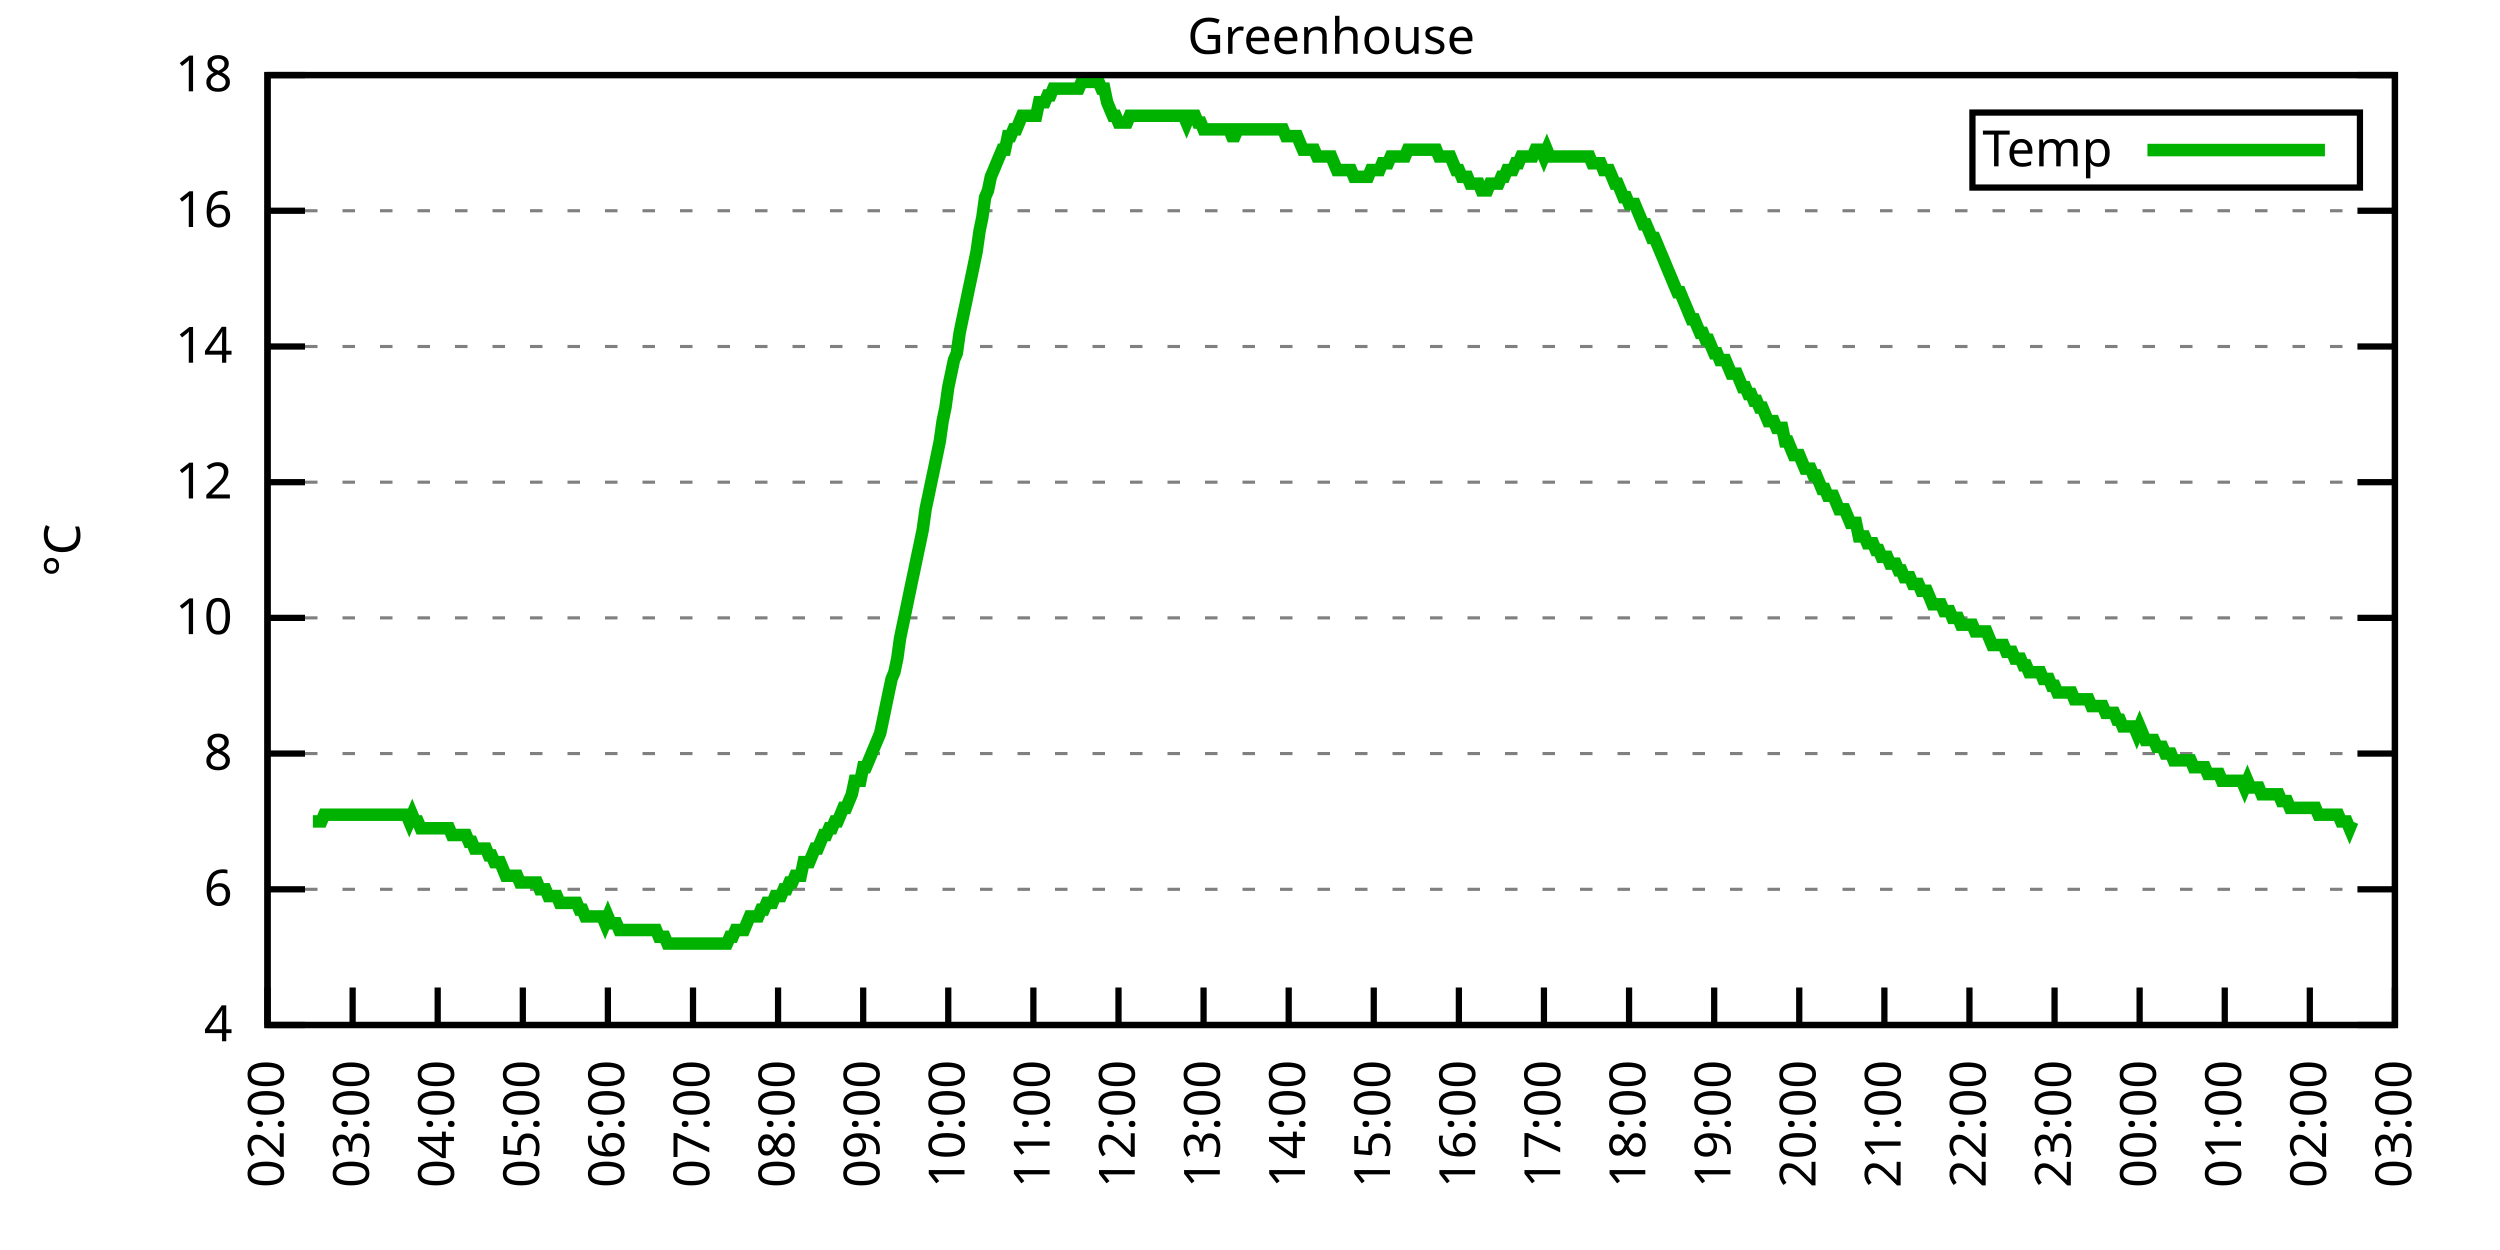
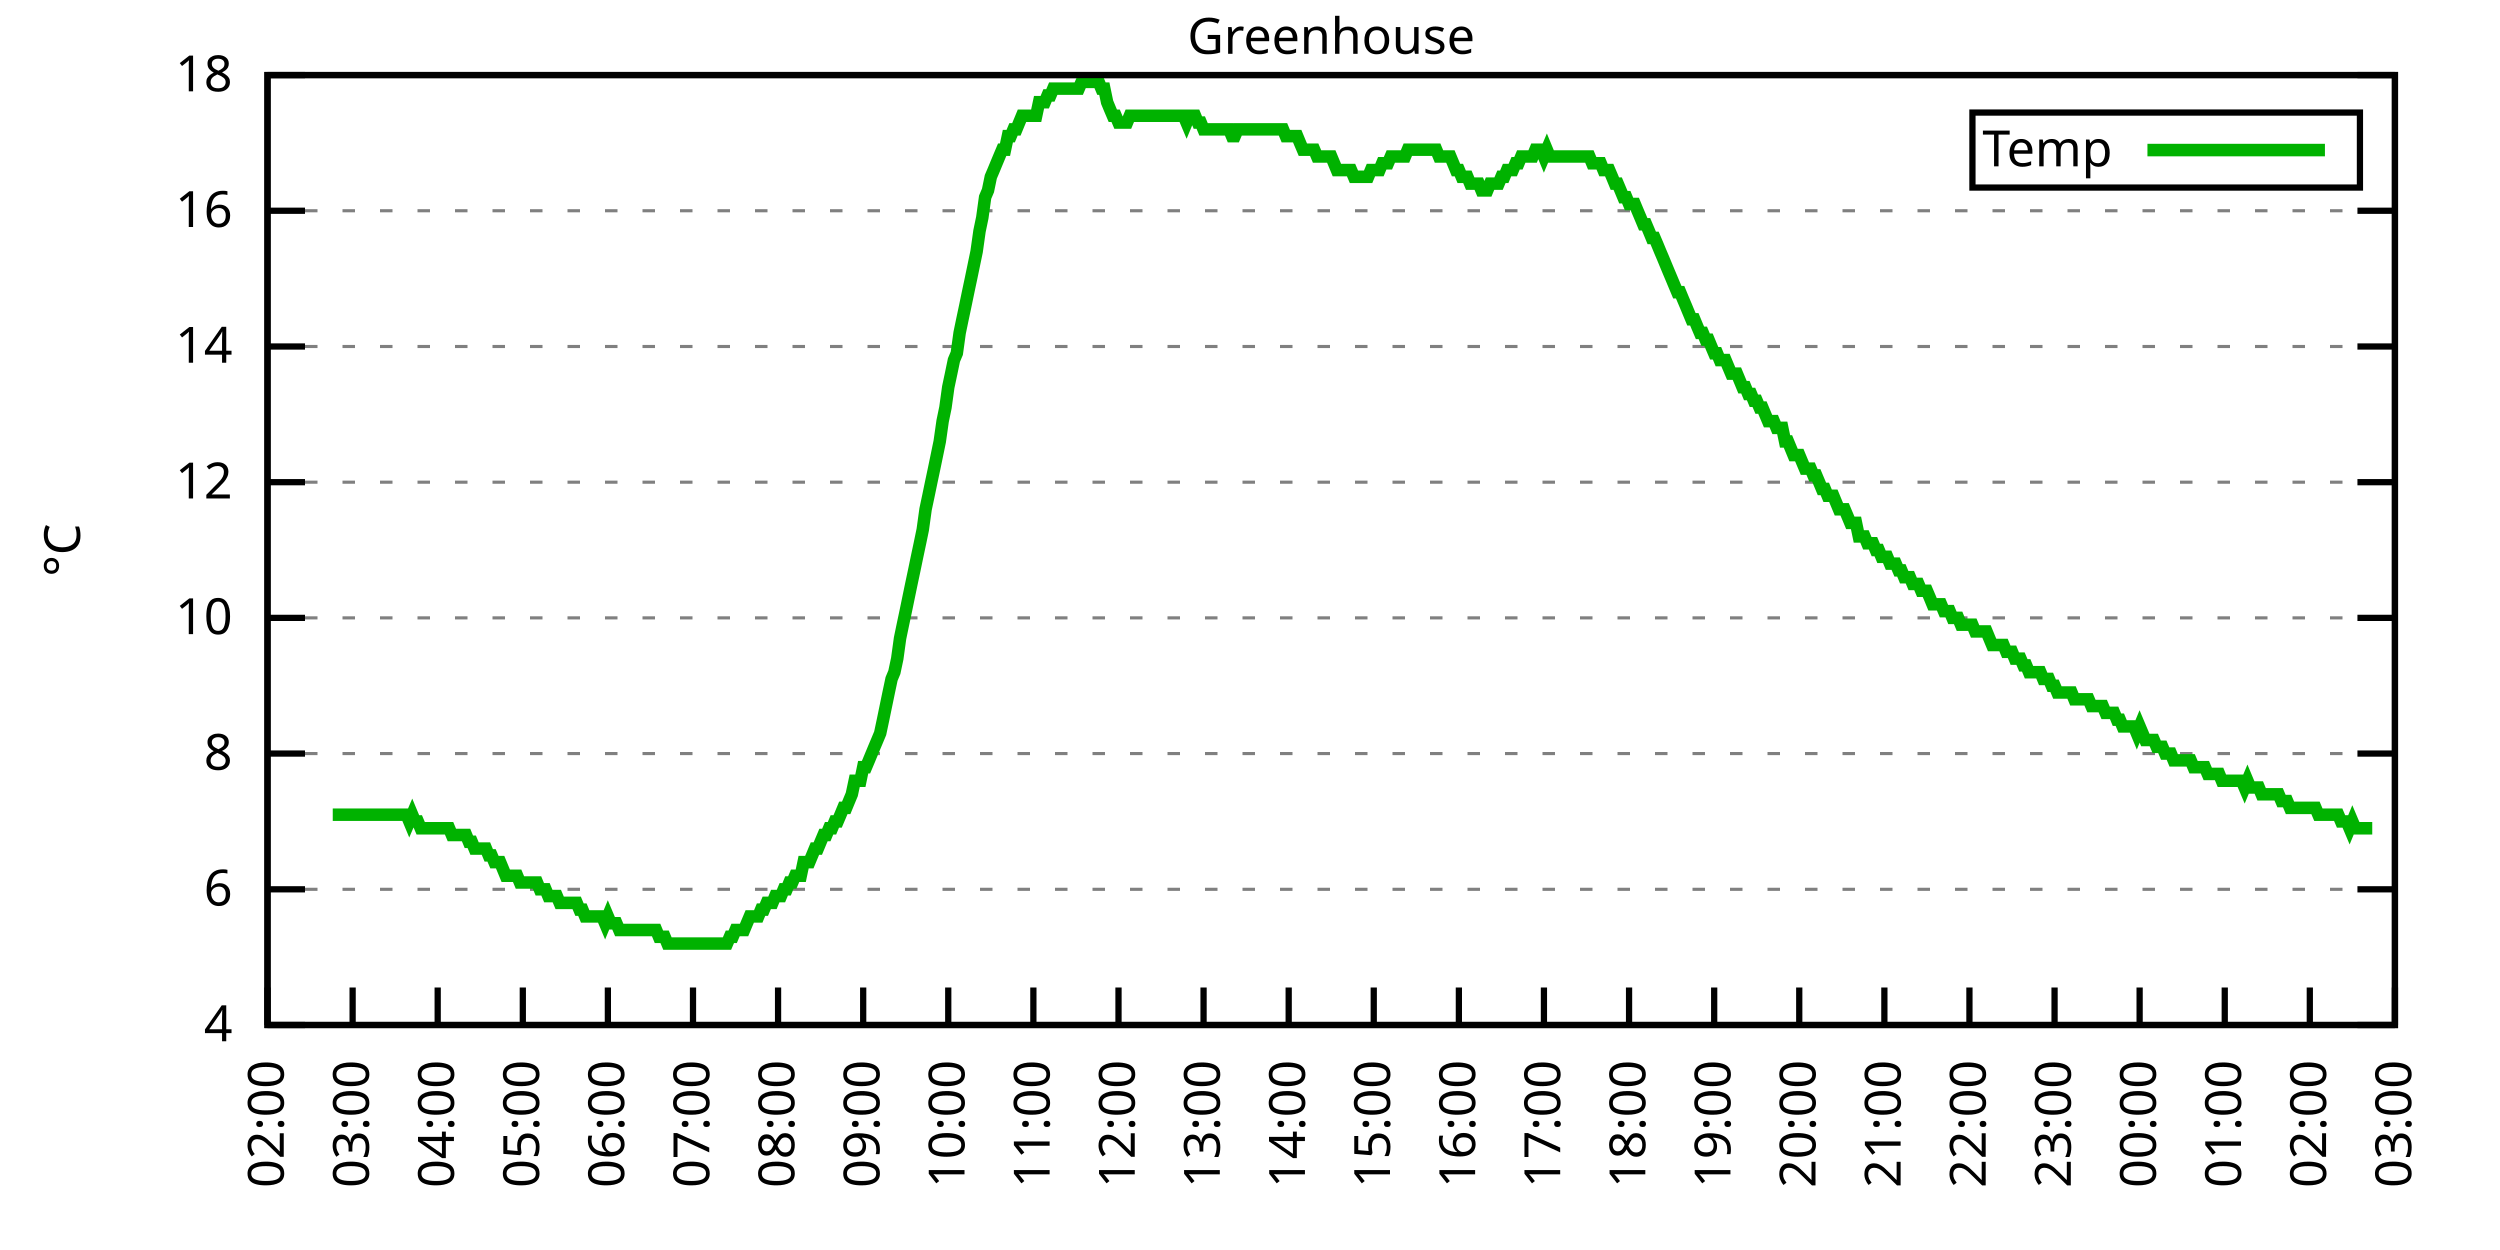
<svg xmlns="http://www.w3.org/2000/svg" xmlns:xlink="http://www.w3.org/1999/xlink" width="400" height="200" viewBox="0 0 400 200">
  <g id="gnuplot_canvas">
    <rect x="0" y="0" width="400" height="200" fill="none" />
    <defs>
      <circle id="gpDot" r="0.5" stroke-width="0.5" stroke="currentColor" />
      <path id="gpPt0" stroke-width="0.333" stroke="currentColor" d="M-1,0 h2 M0,-1 v2" />
      <path id="gpPt1" stroke-width="0.333" stroke="currentColor" d="M-1,-1 L1,1 M1,-1 L-1,1" />
      <path id="gpPt2" stroke-width="0.333" stroke="currentColor" d="M-1,0 L1,0 M0,-1 L0,1 M-1,-1 L1,1 M-1,1 L1,-1" />
      <rect id="gpPt3" stroke-width="0.333" stroke="currentColor" x="-1" y="-1" width="2" height="2" />
      <rect id="gpPt4" stroke-width="0.333" stroke="currentColor" fill="currentColor" x="-1" y="-1" width="2" height="2" />
      <circle id="gpPt5" stroke-width="0.333" stroke="currentColor" cx="0" cy="0" r="1" />
      <use xlink:href="#gpPt5" id="gpPt6" fill="currentColor" stroke="none" />
      <path id="gpPt7" stroke-width="0.333" stroke="currentColor" d="M0,-1.33 L-1.33,0.67 L1.33,0.67 z" />
      <use xlink:href="#gpPt7" id="gpPt8" fill="currentColor" stroke="none" />
      <use xlink:href="#gpPt7" id="gpPt9" stroke="currentColor" transform="rotate(180)" />
      <use xlink:href="#gpPt9" id="gpPt10" fill="currentColor" stroke="none" />
      <use xlink:href="#gpPt3" id="gpPt11" stroke="currentColor" transform="rotate(45)" />
      <use xlink:href="#gpPt11" id="gpPt12" fill="currentColor" stroke="none" />
      <path id="gpPt13" stroke-width="0.333" stroke="currentColor" d="M0,1.330 L1.265,0.411 L0.782,-1.067 L-0.782,-1.076 L-1.265,0.411 z" />
      <use xlink:href="#gpPt13" id="gpPt14" fill="currentColor" stroke="none" />
      <filter id="textbox" filterUnits="objectBoundingBox" x="0" y="0" height="1" width="1">
        <feFlood flood-color="white" flood-opacity="1" result="bgnd" />
        <feComposite in="SourceGraphic" in2="bgnd" operator="atop" />
      </filter>
      <filter id="greybox" filterUnits="objectBoundingBox" x="0" y="0" height="1" width="1">
        <feFlood flood-color="lightgrey" flood-opacity="1" result="grey" />
        <feComposite in="SourceGraphic" in2="grey" operator="atop" />
      </filter>
    </defs>
    <g fill="none" color="white" stroke="currentColor" stroke-width="1.00" stroke-linecap="butt" stroke-linejoin="miter">
</g>
    <g fill="none" color="black" stroke="currentColor" stroke-width="1.00" stroke-linecap="butt" stroke-linejoin="miter">
      <g stroke="none" shape-rendering="crispEdges">
        <polygon fill="rgb(255, 255, 255)" points="42.80,164.00 383.18,164.00 383.18,12.02 42.80,12.02 " />
      </g>
    </g>
    <g fill="none" color="black" stroke="currentColor" stroke-width="1.00" stroke-linecap="butt" stroke-linejoin="miter">
</g>
    <g fill="none" color="black" stroke="black" stroke-width="0.50" stroke-linecap="butt" stroke-linejoin="miter">
</g>
    <g fill="none" color="gray" stroke="currentColor" stroke-width="0.50" stroke-linecap="butt" stroke-linejoin="miter">
      <path stroke="gray" stroke-dasharray="2,4" class="gridline" d="M42.80,164.00 L383.19,164.00  " />
    </g>
    <g fill="none" color="gray" stroke="gray" stroke-width="1.00" stroke-linecap="butt" stroke-linejoin="miter">
</g>
    <g fill="none" color="black" stroke="currentColor" stroke-width="1.00" stroke-linecap="butt" stroke-linejoin="miter">
      <path stroke="black" d="M42.80,164.00 L48.80,164.00 M383.19,164.00 L377.19,164.00  " />
      <g transform="translate(37.20,166.60)" stroke="none" fill="black" font-family="Sans" font-size="8.00" text-anchor="end">
        <text>
          <tspan font-family="Sans"> 4</tspan>
        </text>
      </g>
    </g>
    <g fill="none" color="black" stroke="currentColor" stroke-width="1.00" stroke-linecap="butt" stroke-linejoin="miter">
</g>
    <g fill="none" color="black" stroke="black" stroke-width="0.50" stroke-linecap="butt" stroke-linejoin="miter">
</g>
    <g fill="none" color="gray" stroke="currentColor" stroke-width="0.50" stroke-linecap="butt" stroke-linejoin="miter">
      <path stroke="gray" stroke-dasharray="2,4" class="gridline" d="M42.80,142.29 L383.19,142.29  " />
    </g>
    <g fill="none" color="gray" stroke="gray" stroke-width="1.00" stroke-linecap="butt" stroke-linejoin="miter">
</g>
    <g fill="none" color="black" stroke="currentColor" stroke-width="1.00" stroke-linecap="butt" stroke-linejoin="miter">
      <path stroke="black" d="M42.80,142.29 L48.80,142.29 M383.19,142.29 L377.19,142.29  " />
      <g transform="translate(37.20,144.89)" stroke="none" fill="black" font-family="Sans" font-size="8.00" text-anchor="end">
        <text>
          <tspan font-family="Sans"> 6</tspan>
        </text>
      </g>
    </g>
    <g fill="none" color="black" stroke="currentColor" stroke-width="1.00" stroke-linecap="butt" stroke-linejoin="miter">
</g>
    <g fill="none" color="black" stroke="black" stroke-width="0.50" stroke-linecap="butt" stroke-linejoin="miter">
</g>
    <g fill="none" color="gray" stroke="currentColor" stroke-width="0.50" stroke-linecap="butt" stroke-linejoin="miter">
      <path stroke="gray" stroke-dasharray="2,4" class="gridline" d="M42.80,120.57 L383.19,120.57  " />
    </g>
    <g fill="none" color="gray" stroke="gray" stroke-width="1.00" stroke-linecap="butt" stroke-linejoin="miter">
</g>
    <g fill="none" color="black" stroke="currentColor" stroke-width="1.00" stroke-linecap="butt" stroke-linejoin="miter">
      <path stroke="black" d="M42.80,120.57 L48.80,120.57 M383.19,120.57 L377.19,120.57  " />
      <g transform="translate(37.20,123.17)" stroke="none" fill="black" font-family="Sans" font-size="8.00" text-anchor="end">
        <text>
          <tspan font-family="Sans"> 8</tspan>
        </text>
      </g>
    </g>
    <g fill="none" color="black" stroke="currentColor" stroke-width="1.00" stroke-linecap="butt" stroke-linejoin="miter">
</g>
    <g fill="none" color="black" stroke="black" stroke-width="0.50" stroke-linecap="butt" stroke-linejoin="miter">
</g>
    <g fill="none" color="gray" stroke="currentColor" stroke-width="0.50" stroke-linecap="butt" stroke-linejoin="miter">
      <path stroke="gray" stroke-dasharray="2,4" class="gridline" d="M42.80,98.86 L383.19,98.86  " />
    </g>
    <g fill="none" color="gray" stroke="gray" stroke-width="1.00" stroke-linecap="butt" stroke-linejoin="miter">
</g>
    <g fill="none" color="black" stroke="currentColor" stroke-width="1.00" stroke-linecap="butt" stroke-linejoin="miter">
      <path stroke="black" d="M42.80,98.86 L48.80,98.86 M383.19,98.86 L377.19,98.86  " />
      <g transform="translate(37.20,101.46)" stroke="none" fill="black" font-family="Sans" font-size="8.00" text-anchor="end">
        <text>
          <tspan font-family="Sans"> 10</tspan>
        </text>
      </g>
    </g>
    <g fill="none" color="black" stroke="currentColor" stroke-width="1.00" stroke-linecap="butt" stroke-linejoin="miter">
</g>
    <g fill="none" color="black" stroke="black" stroke-width="0.50" stroke-linecap="butt" stroke-linejoin="miter">
</g>
    <g fill="none" color="gray" stroke="currentColor" stroke-width="0.50" stroke-linecap="butt" stroke-linejoin="miter">
      <path stroke="gray" stroke-dasharray="2,4" class="gridline" d="M42.80,77.15 L383.19,77.15  " />
    </g>
    <g fill="none" color="gray" stroke="gray" stroke-width="1.00" stroke-linecap="butt" stroke-linejoin="miter">
</g>
    <g fill="none" color="black" stroke="currentColor" stroke-width="1.00" stroke-linecap="butt" stroke-linejoin="miter">
      <path stroke="black" d="M42.80,77.15 L48.80,77.15 M383.19,77.15 L377.19,77.15  " />
      <g transform="translate(37.20,79.75)" stroke="none" fill="black" font-family="Sans" font-size="8.00" text-anchor="end">
        <text>
          <tspan font-family="Sans"> 12</tspan>
        </text>
      </g>
    </g>
    <g fill="none" color="black" stroke="currentColor" stroke-width="1.00" stroke-linecap="butt" stroke-linejoin="miter">
</g>
    <g fill="none" color="black" stroke="black" stroke-width="0.50" stroke-linecap="butt" stroke-linejoin="miter">
</g>
    <g fill="none" color="gray" stroke="currentColor" stroke-width="0.50" stroke-linecap="butt" stroke-linejoin="miter">
      <path stroke="gray" stroke-dasharray="2,4" class="gridline" d="M42.80,55.44 L383.19,55.44  " />
    </g>
    <g fill="none" color="gray" stroke="gray" stroke-width="1.00" stroke-linecap="butt" stroke-linejoin="miter">
</g>
    <g fill="none" color="black" stroke="currentColor" stroke-width="1.00" stroke-linecap="butt" stroke-linejoin="miter">
      <path stroke="black" d="M42.80,55.44 L48.80,55.44 M383.19,55.44 L377.19,55.44  " />
      <g transform="translate(37.20,58.04)" stroke="none" fill="black" font-family="Sans" font-size="8.00" text-anchor="end">
        <text>
          <tspan font-family="Sans"> 14</tspan>
        </text>
      </g>
    </g>
    <g fill="none" color="black" stroke="currentColor" stroke-width="1.00" stroke-linecap="butt" stroke-linejoin="miter">
</g>
    <g fill="none" color="black" stroke="black" stroke-width="0.50" stroke-linecap="butt" stroke-linejoin="miter">
</g>
    <g fill="none" color="gray" stroke="currentColor" stroke-width="0.50" stroke-linecap="butt" stroke-linejoin="miter">
      <path stroke="gray" stroke-dasharray="2,4" class="gridline" d="M42.80,33.72 L383.19,33.72  " />
    </g>
    <g fill="none" color="gray" stroke="gray" stroke-width="1.00" stroke-linecap="butt" stroke-linejoin="miter">
</g>
    <g fill="none" color="black" stroke="currentColor" stroke-width="1.00" stroke-linecap="butt" stroke-linejoin="miter">
      <path stroke="black" d="M42.80,33.72 L48.80,33.72 M383.19,33.72 L377.19,33.72  " />
      <g transform="translate(37.20,36.32)" stroke="none" fill="black" font-family="Sans" font-size="8.00" text-anchor="end">
        <text>
          <tspan font-family="Sans"> 16</tspan>
        </text>
      </g>
    </g>
    <g fill="none" color="black" stroke="currentColor" stroke-width="1.00" stroke-linecap="butt" stroke-linejoin="miter">
</g>
    <g fill="none" color="black" stroke="black" stroke-width="0.50" stroke-linecap="butt" stroke-linejoin="miter">
</g>
    <g fill="none" color="gray" stroke="currentColor" stroke-width="0.50" stroke-linecap="butt" stroke-linejoin="miter">
      <path stroke="gray" stroke-dasharray="2,4" class="gridline" d="M42.80,12.01 L383.19,12.01  " />
    </g>
    <g fill="none" color="gray" stroke="gray" stroke-width="1.00" stroke-linecap="butt" stroke-linejoin="miter">
</g>
    <g fill="none" color="black" stroke="currentColor" stroke-width="1.00" stroke-linecap="butt" stroke-linejoin="miter">
      <path stroke="black" d="M42.80,12.01 L48.80,12.01 M383.19,12.01 L377.19,12.01  " />
      <g transform="translate(37.20,14.61)" stroke="none" fill="black" font-family="Sans" font-size="8.00" text-anchor="end">
        <text>
          <tspan font-family="Sans"> 18</tspan>
        </text>
      </g>
    </g>
    <g fill="none" color="black" stroke="currentColor" stroke-width="1.00" stroke-linecap="butt" stroke-linejoin="miter">
      <path stroke="black" d="M42.80,164.00 L42.80,158.00  " />
      <g transform="translate(45.40,169.60) rotate(270.00)" stroke="none" fill="black" font-family="Sans" font-size="8.00" text-anchor="end">
        <text>
          <tspan font-family="Sans">02:00</tspan>
        </text>
      </g>
    </g>
    <g fill="none" color="black" stroke="currentColor" stroke-width="1.00" stroke-linecap="butt" stroke-linejoin="miter">
      <path stroke="black" d="M56.42,164.00 L56.42,158.00  " />
      <g transform="translate(59.02,169.60) rotate(270.00)" stroke="none" fill="black" font-family="Sans" font-size="8.00" text-anchor="end">
        <text>
          <tspan font-family="Sans">03:00</tspan>
        </text>
      </g>
    </g>
    <g fill="none" color="black" stroke="currentColor" stroke-width="1.00" stroke-linecap="butt" stroke-linejoin="miter">
      <path stroke="black" d="M70.03,164.00 L70.03,158.00  " />
      <g transform="translate(72.63,169.60) rotate(270.00)" stroke="none" fill="black" font-family="Sans" font-size="8.00" text-anchor="end">
        <text>
          <tspan font-family="Sans">04:00</tspan>
        </text>
      </g>
    </g>
    <g fill="none" color="black" stroke="currentColor" stroke-width="1.00" stroke-linecap="butt" stroke-linejoin="miter">
      <path stroke="black" d="M83.65,164.00 L83.65,158.00  " />
      <g transform="translate(86.25,169.60) rotate(270.00)" stroke="none" fill="black" font-family="Sans" font-size="8.00" text-anchor="end">
        <text>
          <tspan font-family="Sans">05:00</tspan>
        </text>
      </g>
    </g>
    <g fill="none" color="black" stroke="currentColor" stroke-width="1.00" stroke-linecap="butt" stroke-linejoin="miter">
      <path stroke="black" d="M97.26,164.00 L97.26,158.00  " />
      <g transform="translate(99.86,169.60) rotate(270.00)" stroke="none" fill="black" font-family="Sans" font-size="8.00" text-anchor="end">
        <text>
          <tspan font-family="Sans">06:00</tspan>
        </text>
      </g>
    </g>
    <g fill="none" color="black" stroke="currentColor" stroke-width="1.00" stroke-linecap="butt" stroke-linejoin="miter">
      <path stroke="black" d="M110.88,164.00 L110.88,158.00  " />
      <g transform="translate(113.48,169.60) rotate(270.00)" stroke="none" fill="black" font-family="Sans" font-size="8.00" text-anchor="end">
        <text>
          <tspan font-family="Sans">07:00</tspan>
        </text>
      </g>
    </g>
    <g fill="none" color="black" stroke="currentColor" stroke-width="1.00" stroke-linecap="butt" stroke-linejoin="miter">
      <path stroke="black" d="M124.49,164.00 L124.49,158.00  " />
      <g transform="translate(127.09,169.60) rotate(270.00)" stroke="none" fill="black" font-family="Sans" font-size="8.00" text-anchor="end">
        <text>
          <tspan font-family="Sans">08:00</tspan>
        </text>
      </g>
    </g>
    <g fill="none" color="black" stroke="currentColor" stroke-width="1.00" stroke-linecap="butt" stroke-linejoin="miter">
      <path stroke="black" d="M138.11,164.00 L138.11,158.00  " />
      <g transform="translate(140.71,169.60) rotate(270.00)" stroke="none" fill="black" font-family="Sans" font-size="8.00" text-anchor="end">
        <text>
          <tspan font-family="Sans">09:00</tspan>
        </text>
      </g>
    </g>
    <g fill="none" color="black" stroke="currentColor" stroke-width="1.00" stroke-linecap="butt" stroke-linejoin="miter">
      <path stroke="black" d="M151.72,164.00 L151.72,158.00  " />
      <g transform="translate(154.32,169.60) rotate(270.00)" stroke="none" fill="black" font-family="Sans" font-size="8.00" text-anchor="end">
        <text>
          <tspan font-family="Sans">10:00</tspan>
        </text>
      </g>
    </g>
    <g fill="none" color="black" stroke="currentColor" stroke-width="1.00" stroke-linecap="butt" stroke-linejoin="miter">
      <path stroke="black" d="M165.34,164.00 L165.34,158.00  " />
      <g transform="translate(167.94,169.60) rotate(270.00)" stroke="none" fill="black" font-family="Sans" font-size="8.00" text-anchor="end">
        <text>
          <tspan font-family="Sans">11:00</tspan>
        </text>
      </g>
    </g>
    <g fill="none" color="black" stroke="currentColor" stroke-width="1.00" stroke-linecap="butt" stroke-linejoin="miter">
      <path stroke="black" d="M178.96,164.00 L178.96,158.00  " />
      <g transform="translate(181.56,169.60) rotate(270.00)" stroke="none" fill="black" font-family="Sans" font-size="8.00" text-anchor="end">
        <text>
          <tspan font-family="Sans">12:00</tspan>
        </text>
      </g>
    </g>
    <g fill="none" color="black" stroke="currentColor" stroke-width="1.00" stroke-linecap="butt" stroke-linejoin="miter">
      <path stroke="black" d="M192.57,164.00 L192.57,158.00  " />
      <g transform="translate(195.17,169.60) rotate(270.00)" stroke="none" fill="black" font-family="Sans" font-size="8.00" text-anchor="end">
        <text>
          <tspan font-family="Sans">13:00</tspan>
        </text>
      </g>
    </g>
    <g fill="none" color="black" stroke="currentColor" stroke-width="1.00" stroke-linecap="butt" stroke-linejoin="miter">
      <path stroke="black" d="M206.19,164.00 L206.19,158.00  " />
      <g transform="translate(208.79,169.60) rotate(270.00)" stroke="none" fill="black" font-family="Sans" font-size="8.00" text-anchor="end">
        <text>
          <tspan font-family="Sans">14:00</tspan>
        </text>
      </g>
    </g>
    <g fill="none" color="black" stroke="currentColor" stroke-width="1.00" stroke-linecap="butt" stroke-linejoin="miter">
      <path stroke="black" d="M219.80,164.00 L219.80,158.00  " />
      <g transform="translate(222.40,169.60) rotate(270.00)" stroke="none" fill="black" font-family="Sans" font-size="8.00" text-anchor="end">
        <text>
          <tspan font-family="Sans">15:00</tspan>
        </text>
      </g>
    </g>
    <g fill="none" color="black" stroke="currentColor" stroke-width="1.00" stroke-linecap="butt" stroke-linejoin="miter">
      <path stroke="black" d="M233.42,164.00 L233.42,158.00  " />
      <g transform="translate(236.02,169.60) rotate(270.00)" stroke="none" fill="black" font-family="Sans" font-size="8.00" text-anchor="end">
        <text>
          <tspan font-family="Sans">16:00</tspan>
        </text>
      </g>
    </g>
    <g fill="none" color="black" stroke="currentColor" stroke-width="1.00" stroke-linecap="butt" stroke-linejoin="miter">
      <path stroke="black" d="M247.03,164.00 L247.03,158.00  " />
      <g transform="translate(249.63,169.60) rotate(270.00)" stroke="none" fill="black" font-family="Sans" font-size="8.00" text-anchor="end">
        <text>
          <tspan font-family="Sans">17:00</tspan>
        </text>
      </g>
    </g>
    <g fill="none" color="black" stroke="currentColor" stroke-width="1.00" stroke-linecap="butt" stroke-linejoin="miter">
      <path stroke="black" d="M260.65,164.00 L260.65,158.00  " />
      <g transform="translate(263.25,169.60) rotate(270.00)" stroke="none" fill="black" font-family="Sans" font-size="8.00" text-anchor="end">
        <text>
          <tspan font-family="Sans">18:00</tspan>
        </text>
      </g>
    </g>
    <g fill="none" color="black" stroke="currentColor" stroke-width="1.00" stroke-linecap="butt" stroke-linejoin="miter">
      <path stroke="black" d="M274.27,164.00 L274.27,158.00  " />
      <g transform="translate(276.87,169.60) rotate(270.00)" stroke="none" fill="black" font-family="Sans" font-size="8.00" text-anchor="end">
        <text>
          <tspan font-family="Sans">19:00</tspan>
        </text>
      </g>
    </g>
    <g fill="none" color="black" stroke="currentColor" stroke-width="1.00" stroke-linecap="butt" stroke-linejoin="miter">
      <path stroke="black" d="M287.88,164.00 L287.88,158.00  " />
      <g transform="translate(290.48,169.60) rotate(270.00)" stroke="none" fill="black" font-family="Sans" font-size="8.00" text-anchor="end">
        <text>
          <tspan font-family="Sans">20:00</tspan>
        </text>
      </g>
    </g>
    <g fill="none" color="black" stroke="currentColor" stroke-width="1.00" stroke-linecap="butt" stroke-linejoin="miter">
      <path stroke="black" d="M301.50,164.00 L301.50,158.00  " />
      <g transform="translate(304.10,169.60) rotate(270.00)" stroke="none" fill="black" font-family="Sans" font-size="8.00" text-anchor="end">
        <text>
          <tspan font-family="Sans">21:00</tspan>
        </text>
      </g>
    </g>
    <g fill="none" color="black" stroke="currentColor" stroke-width="1.00" stroke-linecap="butt" stroke-linejoin="miter">
      <path stroke="black" d="M315.11,164.00 L315.11,158.00  " />
      <g transform="translate(317.71,169.60) rotate(270.00)" stroke="none" fill="black" font-family="Sans" font-size="8.00" text-anchor="end">
        <text>
          <tspan font-family="Sans">22:00</tspan>
        </text>
      </g>
    </g>
    <g fill="none" color="black" stroke="currentColor" stroke-width="1.00" stroke-linecap="butt" stroke-linejoin="miter">
      <path stroke="black" d="M328.73,164.00 L328.73,158.00  " />
      <g transform="translate(331.33,169.60) rotate(270.00)" stroke="none" fill="black" font-family="Sans" font-size="8.00" text-anchor="end">
        <text>
          <tspan font-family="Sans">23:00</tspan>
        </text>
      </g>
    </g>
    <g fill="none" color="black" stroke="currentColor" stroke-width="1.00" stroke-linecap="butt" stroke-linejoin="miter">
      <path stroke="black" d="M342.34,164.00 L342.34,158.00  " />
      <g transform="translate(344.94,169.60) rotate(270.00)" stroke="none" fill="black" font-family="Sans" font-size="8.00" text-anchor="end">
        <text>
          <tspan font-family="Sans">00:00</tspan>
        </text>
      </g>
    </g>
    <g fill="none" color="black" stroke="currentColor" stroke-width="1.00" stroke-linecap="butt" stroke-linejoin="miter">
      <path stroke="black" d="M355.96,164.00 L355.96,158.00  " />
      <g transform="translate(358.56,169.60) rotate(270.00)" stroke="none" fill="black" font-family="Sans" font-size="8.00" text-anchor="end">
        <text>
          <tspan font-family="Sans">01:00</tspan>
        </text>
      </g>
    </g>
    <g fill="none" color="black" stroke="currentColor" stroke-width="1.00" stroke-linecap="butt" stroke-linejoin="miter">
      <path stroke="black" d="M369.57,164.00 L369.57,158.00  " />
      <g transform="translate(372.17,169.60) rotate(270.00)" stroke="none" fill="black" font-family="Sans" font-size="8.00" text-anchor="end">
        <text>
          <tspan font-family="Sans">02:00</tspan>
        </text>
      </g>
    </g>
    <g fill="none" color="black" stroke="currentColor" stroke-width="1.00" stroke-linecap="butt" stroke-linejoin="miter">
      <path stroke="black" d="M383.19,164.00 L383.19,158.00  " />
      <g transform="translate(385.79,169.60) rotate(270.00)" stroke="none" fill="black" font-family="Sans" font-size="8.00" text-anchor="end">
        <text>
          <tspan font-family="Sans">03:00</tspan>
        </text>
      </g>
    </g>
    <g fill="none" color="black" stroke="currentColor" stroke-width="1.00" stroke-linecap="butt" stroke-linejoin="miter">
</g>
    <g fill="none" color="black" stroke="currentColor" stroke-width="1.00" stroke-linecap="butt" stroke-linejoin="miter">
      <path stroke="black" d="M42.80,12.01 L42.80,164.00 L383.19,164.00 L383.19,12.01 L42.80,12.01 Z  " />
    </g>
    <g fill="none" color="black" stroke="currentColor" stroke-width="1.00" stroke-linecap="butt" stroke-linejoin="miter">
</g>
    <g fill="none" color="black" stroke="currentColor" stroke-width="1.00" stroke-linecap="butt" stroke-linejoin="miter">
      <path stroke="black" d="M315.59,30.01 L315.59,18.01 L377.59,18.01 L377.59,30.01 L315.59,30.01 Z  " />
    </g>
    <g id="Greenhouse_plot_1">
      <g fill="none" color="white" stroke="black" stroke-width="2.00" stroke-linecap="butt" stroke-linejoin="miter">
</g>
      <g fill="none" color="black" stroke="currentColor" stroke-width="2.00" stroke-linecap="butt" stroke-linejoin="miter">
        <g transform="translate(337.99,26.61)" stroke="none" fill="black" font-family="Sans" font-size="8.00" text-anchor="end">
          <text>
            <tspan font-family="Sans">Temp</tspan>
          </text>
        </g>
      </g>
      <g fill="none" color="black" stroke="currentColor" stroke-width="2.00" stroke-linecap="butt" stroke-linejoin="miter">
-         <path stroke="rgb(  0, 178,   0)" d="M343.59,24.01 L371.99,24.01 M50.06,131.43 L50.52,131.43 L50.97,131.43 L51.42,131.43 L51.88,130.35 L52.33,130.35   L52.78,130.35 L53.24,130.35 L53.69,130.35 L54.15,130.35 L54.60,130.35 L55.05,130.35 L55.51,130.35 L55.96,130.35   L56.42,130.35 L56.87,130.35 L57.32,130.35 L57.78,130.35 L58.23,130.35 L58.68,130.35 L59.14,130.35 L59.59,130.35   L60.05,130.35 L60.50,130.35 L60.95,130.35 L61.41,130.35 L61.86,130.35 L62.32,130.35 L62.77,130.35 L63.22,130.35   L63.68,130.35 L64.13,130.35 L64.58,130.35 L65.04,130.35 L65.49,131.43 L65.95,130.35 L66.40,131.43 L66.85,131.43   L67.31,132.52 L67.76,132.52 L68.22,132.52 L68.67,132.52 L69.12,132.52 L69.58,132.52 L70.03,132.52 L70.49,132.52   L70.94,132.52 L71.39,132.52 L71.85,132.52 L72.30,133.60 L72.75,133.60 L73.21,133.60 L73.66,133.60 L74.12,133.60   L74.57,133.60 L75.02,134.69 L75.48,134.69 L75.93,135.77 L76.39,135.77 L76.84,135.77 L77.29,135.77 L77.75,135.77   L78.20,136.86 L78.65,136.86 L79.11,137.94 L79.56,137.94 L80.02,137.94 L80.47,139.03 L80.92,140.12 L81.38,140.12   L81.83,140.12 L82.29,140.12 L82.74,140.12 L83.19,141.20 L83.65,141.20 L84.10,141.20 L84.55,141.20 L85.01,141.20   L85.46,141.20 L85.92,141.20 L86.37,142.29 L86.82,142.29 L87.28,142.29 L87.73,143.37 L88.19,143.37 L88.64,143.37   L89.09,143.37 L89.55,144.46 L90.00,144.46 L90.45,144.46 L90.91,144.46 L91.36,144.46 L91.82,144.46 L92.27,144.46   L92.72,145.54 L93.18,145.54 L93.63,146.63 L94.09,146.63 L94.54,146.63 L94.99,146.63 L95.45,146.63 L95.90,146.63   L96.35,146.63 L96.81,147.72 L97.26,146.63 L97.72,147.72 L98.17,147.72 L98.62,147.72 L99.08,148.80 L99.53,148.80   L99.99,148.80 L100.44,148.80 L100.89,148.80 L101.35,148.80 L101.80,148.80 L102.25,148.80 L102.71,148.80 L103.16,148.80   L103.62,148.80 L104.07,148.80 L104.52,148.80 L104.98,148.80 L105.43,149.89 L105.89,149.89 L106.34,149.89 L106.79,150.97   L107.25,150.97 L107.70,150.97 L108.15,150.97 L108.61,150.97 L109.06,150.97 L109.52,150.97 L109.97,150.97 L110.42,150.97   L110.88,150.97 L111.33,150.97 L111.79,150.97 L112.24,150.97 L112.69,150.97 L113.15,150.97 L113.60,150.97 L114.05,150.97   L114.51,150.97 L114.96,150.97 L115.42,150.97 L115.87,150.97 L116.32,150.97 L116.78,149.89 L117.23,149.89 L117.69,148.80   L118.14,148.80 L118.59,148.80 L119.05,148.80 L119.50,147.72 L119.96,146.63 L120.41,146.63 L120.86,146.63 L121.32,146.63   L121.77,145.54 L122.22,145.54 L122.68,144.46 L123.13,144.46 L123.59,144.46 L124.04,143.37 L124.49,143.37 L124.95,143.37   L125.40,142.29 L125.86,142.29 L126.31,141.20 L126.76,141.20 L127.22,140.12 L127.67,140.12 L128.12,140.12 L128.58,137.94   L129.03,137.94 L129.49,137.94 L129.94,136.86 L130.39,135.77 L130.85,135.77 L131.30,134.69 L131.76,133.60 L132.21,133.60   L132.66,132.52 L133.12,132.52 L133.57,131.43 L134.02,131.43 L134.48,130.35 L134.93,129.26 L135.39,129.26 L135.84,128.17   L136.29,127.09 L136.75,124.92 L137.66,124.92 L138.11,122.75 L138.56,122.75 L139.02,121.66 L139.47,120.57 L139.92,119.49   L140.38,118.40 L140.83,117.32 L141.29,115.15 L141.74,112.97 L142.19,110.80 L142.65,108.63 L143.10,107.55 L143.56,105.38   L144.01,102.12 L144.46,99.95 L144.92,97.78 L145.37,95.60 L145.82,93.43 L146.28,91.26 L146.73,89.09 L147.19,86.92   L147.64,84.75 L148.09,81.49 L148.55,79.32 L149.00,77.15 L149.46,74.98 L149.91,72.81 L150.36,70.63 L150.82,67.38   L151.27,65.21 L151.72,61.95 L152.18,59.78 L152.63,57.61 L153.09,56.52 L153.54,53.26 L153.99,51.09 L154.45,48.92   L154.90,46.75 L155.36,44.58 L155.81,42.41 L156.26,40.24 L156.72,36.98 L157.17,34.81 L157.62,31.55 L158.08,30.47   L158.53,28.29 L158.99,27.21 L159.44,26.12 L159.89,25.04 L160.35,23.95 L160.80,23.95 L161.26,21.78 L161.71,21.78   L162.16,20.70 L162.62,20.70 L163.07,19.61 L163.52,18.52 L163.98,18.52 L164.43,18.52 L164.89,18.52 L165.34,18.52   L165.79,18.52 L166.25,16.35 L166.70,16.35 L167.16,16.35 L167.61,15.27 L168.06,15.27 L168.52,14.18 L168.97,14.18   L169.43,14.18 L169.88,14.18 L170.33,14.18 L170.79,14.18 L171.24,14.18 L171.69,14.18 L172.15,14.18 L172.60,14.18   L173.06,13.10 L173.51,13.10 L173.96,13.10 L174.42,13.10 L174.87,13.10 L175.33,13.10 L175.78,13.10 L176.23,14.18   L176.69,14.18 L177.14,16.35 L177.59,17.44 L178.05,18.52 L178.50,18.52 L178.96,19.61 L179.41,19.61 L179.86,19.61   L180.32,19.61 L180.77,18.52 L181.23,18.52 L181.68,18.52 L182.13,18.52 L182.59,18.52 L183.04,18.52 L183.49,18.52   L183.95,18.52 L184.40,18.52 L184.86,18.52 L185.31,18.52 L185.76,18.52 L186.22,18.52 L186.67,18.52 L187.13,18.52   L187.58,18.52 L188.03,18.52 L188.49,18.52 L188.94,18.52 L189.39,18.52 L189.85,19.61 L190.30,18.52 L190.76,18.52   L191.21,18.52 L191.66,19.61 L192.12,19.61 L192.57,20.70 L193.03,20.70 L193.48,20.70 L193.93,20.70 L194.39,20.70   L194.84,20.70 L195.29,20.70 L195.75,20.70 L196.20,20.70 L196.66,20.70 L197.11,21.78 L197.56,21.78 L198.02,20.70   L198.47,20.70 L198.93,20.70 L199.38,20.70 L199.83,20.70 L200.29,20.70 L200.74,20.70 L201.19,20.70 L201.65,20.70   L202.10,20.70 L202.56,20.70 L203.01,20.70 L203.46,20.70 L203.92,20.70 L204.37,20.70 L204.83,20.70 L205.28,20.70   L205.73,21.78 L206.19,21.78 L206.64,21.78 L207.09,21.78 L207.55,21.78 L208.00,22.87 L208.46,23.95 L208.91,23.95   L209.36,23.95 L209.82,23.95 L210.27,23.95 L210.73,25.04 L211.18,25.04 L211.63,25.04 L212.09,25.04 L212.54,25.04   L213.00,25.04 L213.45,26.12 L213.90,27.21 L214.36,27.21 L214.81,27.21 L215.26,27.21 L215.72,27.21 L216.17,27.21   L216.63,28.29 L217.08,28.29 L217.53,28.29 L217.99,28.29 L218.44,28.29 L218.90,28.29 L219.35,27.21 L219.80,27.21   L220.26,27.21 L220.71,27.21 L221.16,26.12 L221.62,26.12 L222.07,26.12 L222.53,25.04 L222.98,25.04 L223.43,25.04   L223.89,25.04 L224.34,25.04 L224.80,25.04 L225.25,23.95 L225.70,23.95 L226.16,23.95 L226.61,23.95 L227.06,23.95   L227.52,23.95 L227.97,23.95 L228.43,23.95 L228.88,23.95 L229.33,23.95 L229.79,23.95 L230.24,25.04 L230.70,25.04   L231.15,25.04 L231.60,25.04 L232.06,25.04 L232.51,26.12 L232.96,27.21 L233.42,27.21 L233.87,28.29 L234.33,28.29   L234.78,28.29 L235.23,29.38 L235.69,29.38 L236.14,29.38 L236.60,29.38 L237.05,30.47 L237.50,30.47 L237.96,30.47   L238.41,29.38 L238.86,29.38 L239.32,29.38 L239.77,29.38 L240.23,28.29 L240.68,28.29 L241.13,27.21 L241.59,27.21   L242.04,27.21 L242.50,26.12 L242.95,26.12 L243.40,25.04 L243.86,25.04 L244.31,25.04 L244.76,25.04 L245.22,25.04   L245.67,23.95 L246.13,23.95 L246.58,23.95 L247.03,25.04 L247.49,23.95 L247.94,25.04 L248.40,25.04 L248.85,25.04   L249.30,25.04 L249.76,25.04 L250.21,25.04 L250.66,25.04 L251.12,25.04 L251.57,25.04 L252.03,25.04 L252.48,25.04   L252.93,25.04 L253.39,25.04 L253.84,25.04 L254.30,25.04 L254.75,26.12 L255.20,26.12 L255.66,26.12 L256.11,26.12   L256.56,27.21 L257.02,27.21 L257.47,27.21 L257.93,28.29 L258.38,29.38 L258.83,29.38 L259.29,30.47 L259.74,31.55   L260.20,31.55 L260.65,32.64 L261.10,32.64 L261.56,32.64 L262.01,33.72 L262.47,34.81 L262.92,35.89 L263.37,35.89   L263.83,36.98 L264.28,38.07 L264.73,38.07 L265.19,39.15 L265.64,40.24 L266.10,41.32 L266.55,42.41 L267.00,43.49   L267.46,44.58 L267.91,45.66 L268.37,46.75 L268.82,46.75 L269.27,47.84 L269.73,48.92 L270.18,50.01 L270.63,51.09   L271.09,51.09 L271.54,52.18 L272.00,53.26 L272.45,53.26 L272.90,54.35 L273.36,54.35 L273.81,55.44 L274.27,56.52   L274.72,56.52 L275.17,57.61 L275.63,57.61 L276.08,57.61 L276.53,58.69 L276.99,59.78 L277.44,59.78 L277.90,59.78   L278.35,60.86 L278.80,61.95 L279.26,61.95 L279.71,63.04 L280.17,63.04 L280.62,64.12 L281.07,64.12 L281.53,65.21   L281.98,65.21 L282.43,66.29 L282.89,67.38 L283.34,67.38 L283.80,67.38 L284.25,68.46 L284.70,68.46 L285.16,68.46   L285.61,70.63 L286.07,70.63 L286.52,71.72 L286.97,72.81 L287.43,72.81 L287.88,72.81 L288.33,73.89 L288.79,74.98   L289.24,74.98 L289.70,74.98 L290.15,76.06 L290.60,76.06 L291.06,77.15 L291.51,78.23 L291.97,78.23 L292.42,79.32   L292.87,79.32 L293.33,79.32 L293.78,80.41 L294.23,81.49 L294.69,81.49 L295.14,81.49 L295.60,82.58 L296.05,83.66   L296.50,83.66 L296.96,83.66 L297.41,85.83 L297.87,85.83 L298.32,85.83 L298.77,86.92 L299.23,86.92 L299.68,86.92   L300.13,88.00 L300.59,88.00 L301.04,89.09 L301.50,89.09 L301.95,89.09 L302.40,90.18 L302.86,90.18 L303.31,90.18   L303.77,91.26 L304.22,91.26 L304.67,92.35 L305.13,92.35 L305.58,92.35 L306.03,93.43 L306.49,93.43 L306.94,93.43   L307.40,94.52 L307.85,94.52 L308.30,94.52 L308.76,95.60 L309.21,96.69 L309.67,96.69 L310.12,96.69 L310.57,96.69   L311.03,97.78 L311.48,97.78 L311.94,97.78 L312.39,98.86 L312.84,98.86 L313.30,98.86 L313.75,99.95 L314.20,99.95   L314.66,99.95 L315.11,99.95 L315.57,99.95 L316.02,101.03 L316.47,101.03 L316.93,101.03 L317.38,101.03 L317.84,101.03   L318.29,102.12 L318.74,103.20 L319.20,103.20 L319.65,103.20 L320.10,103.20 L320.56,103.20 L321.01,104.29 L321.47,104.29   L321.92,104.29 L322.37,105.38 L322.83,105.38 L323.28,105.38 L323.74,106.46 L324.19,106.46 L324.64,107.55 L325.10,107.55   L325.55,107.55 L326.00,107.55 L326.46,107.55 L326.91,108.63 L327.37,108.63 L327.82,108.63 L328.27,109.72 L328.73,109.72   L329.18,110.80 L329.64,110.80 L330.09,110.80 L330.54,110.80 L331.00,110.80 L331.45,110.80 L331.90,111.89 L332.36,111.89   L332.81,111.89 L333.27,111.89 L333.72,111.89 L334.17,111.89 L334.63,112.97 L335.08,112.97 L335.54,112.97 L335.99,112.97   L336.44,112.97 L336.90,114.06 L337.35,114.06 L337.80,114.06 L338.26,114.06 L338.71,115.15 L339.17,115.15 L339.62,116.23   L340.07,116.23 L340.53,116.23 L340.98,116.23 L341.44,116.23 L341.89,117.32 L342.34,116.23 L342.80,117.32 L343.25,118.40   L343.70,118.40 L344.16,118.40 L344.61,118.40 L345.07,119.49 L345.52,119.49 L345.97,119.49 L346.43,120.57 L346.88,120.57   L347.34,120.57 L347.79,121.66 L348.24,121.66 L348.70,121.66 L349.15,121.66 L349.60,121.66 L350.06,121.66 L350.51,121.66   L350.97,122.75 L351.42,122.75 L351.87,122.75 L352.33,122.75 L352.78,122.75 L353.24,123.83 L353.69,123.83 L354.14,123.83   L354.60,123.83 L355.05,123.83 L355.50,124.92 L355.96,124.92 L356.41,124.92 L356.87,124.92 L357.32,124.92 L357.77,124.92   L358.23,124.92 L358.68,124.92 L359.14,126.00 L359.59,124.92 L360.04,126.00 L360.50,126.00 L360.95,126.00 L361.41,126.00   L361.86,127.09 L362.31,127.09 L362.77,127.09 L363.22,127.09 L363.67,127.09 L364.13,127.09 L364.58,127.09 L365.04,128.17   L365.49,128.17 L365.94,128.17 L366.40,129.26 L366.85,129.26 L367.31,129.26 L367.76,129.26 L368.21,129.26 L368.67,129.26   L369.12,129.26 L369.57,129.26 L370.03,129.26 L370.48,129.26 L370.94,130.35 L371.39,130.35 L371.84,130.35 L372.30,130.35   L372.75,130.35 L373.21,130.35 L373.66,130.35 L374.11,130.35 L374.57,131.43 L375.02,131.43 L375.47,131.43 L375.93,132.52   L376.38,131.43  " />
+         <path stroke="rgb(  0, 178,   0)" d="M343.59,24.01 L371.99,24.01 M53.24,130.35 L53.69,130.35 L54.15,130.35 L54.60,130.35 L55.05,130.35 L55.51,130.35   L55.96,130.35 L56.42,130.35 L56.87,130.35 L57.32,130.35 L57.78,130.35 L58.23,130.35 L58.68,130.35 L59.14,130.35   L59.59,130.35 L60.05,130.35 L60.50,130.35 L60.95,130.35 L61.41,130.35 L61.86,130.35 L62.32,130.35 L62.77,130.35   L63.22,130.35 L63.68,130.35 L64.13,130.35 L64.58,130.35 L65.04,130.35 L65.49,131.43 L65.95,130.35 L66.40,131.43   L66.85,131.43 L67.31,132.52 L67.76,132.52 L68.22,132.52 L68.67,132.52 L69.12,132.52 L69.58,132.52 L70.03,132.52   L70.49,132.52 L70.94,132.52 L71.39,132.52 L71.85,132.52 L72.30,133.60 L72.75,133.60 L73.21,133.60 L73.66,133.60   L74.12,133.60 L74.57,133.60 L75.02,134.69 L75.48,134.69 L75.93,135.77 L76.39,135.77 L76.84,135.77 L77.29,135.77   L77.75,135.77 L78.20,136.86 L78.65,136.86 L79.11,137.94 L79.56,137.94 L80.02,137.94 L80.47,139.03 L80.92,140.12   L81.38,140.12 L81.83,140.12 L82.29,140.12 L82.74,140.12 L83.19,141.20 L83.65,141.20 L84.10,141.20 L84.55,141.20   L85.01,141.20 L85.46,141.20 L85.92,141.20 L86.37,142.29 L86.82,142.29 L87.28,142.29 L87.73,143.37 L88.19,143.37   L88.64,143.37 L89.09,143.37 L89.55,144.46 L90.00,144.46 L90.45,144.46 L90.91,144.46 L91.36,144.46 L91.82,144.46   L92.27,144.46 L92.72,145.54 L93.18,145.54 L93.63,146.63 L94.09,146.63 L94.54,146.63 L94.99,146.63 L95.45,146.63   L95.90,146.63 L96.35,146.63 L96.81,147.72 L97.26,146.63 L97.72,147.72 L98.17,147.72 L98.62,147.72 L99.08,148.80   L99.53,148.80 L99.99,148.80 L100.44,148.80 L100.89,148.80 L101.35,148.80 L101.80,148.80 L102.25,148.80 L102.71,148.80   L103.16,148.80 L103.62,148.80 L104.07,148.80 L104.52,148.80 L104.98,148.80 L105.43,149.89 L105.89,149.89 L106.34,149.89   L106.79,150.97 L107.25,150.97 L107.70,150.97 L108.15,150.97 L108.61,150.97 L109.06,150.97 L109.52,150.97 L109.97,150.97   L110.42,150.97 L110.88,150.97 L111.33,150.97 L111.79,150.97 L112.24,150.97 L112.69,150.97 L113.15,150.97 L113.60,150.97   L114.05,150.97 L114.51,150.97 L114.96,150.97 L115.42,150.97 L115.87,150.97 L116.32,150.97 L116.78,149.89 L117.23,149.89   L117.69,148.80 L118.14,148.80 L118.59,148.80 L119.05,148.80 L119.50,147.72 L119.96,146.63 L120.41,146.63 L120.86,146.63   L121.32,146.63 L121.77,145.54 L122.22,145.54 L122.68,144.46 L123.13,144.46 L123.59,144.46 L124.04,143.37 L124.49,143.37   L124.95,143.37 L125.40,142.29 L125.86,142.29 L126.31,141.20 L126.76,141.20 L127.22,140.12 L127.67,140.12 L128.12,140.12   L128.58,137.94 L129.03,137.94 L129.49,137.94 L129.94,136.86 L130.39,135.77 L130.85,135.77 L131.30,134.69 L131.76,133.60   L132.21,133.60 L132.66,132.52 L133.12,132.52 L133.57,131.43 L134.02,131.43 L134.48,130.35 L134.93,129.26 L135.39,129.26   L135.84,128.17 L136.29,127.09 L136.75,124.92 L137.66,124.92 L138.11,122.75 L138.56,122.75 L139.02,121.66 L139.47,120.57   L139.92,119.49 L140.38,118.40 L140.83,117.32 L141.29,115.15 L141.74,112.97 L142.19,110.80 L142.65,108.63 L143.10,107.55   L143.56,105.38 L144.01,102.12 L144.46,99.95 L144.92,97.78 L145.37,95.60 L145.82,93.43 L146.28,91.26 L146.73,89.09   L147.19,86.92 L147.64,84.75 L148.09,81.49 L148.55,79.32 L149.00,77.15 L149.46,74.98 L149.91,72.81 L150.36,70.63   L150.82,67.38 L151.27,65.21 L151.72,61.95 L152.18,59.78 L152.63,57.61 L153.09,56.52 L153.54,53.26 L153.99,51.09   L154.45,48.92 L154.90,46.75 L155.36,44.58 L155.81,42.41 L156.26,40.24 L156.72,36.98 L157.17,34.81 L157.62,31.55   L158.08,30.47 L158.53,28.29 L158.99,27.21 L159.44,26.12 L159.89,25.04 L160.35,23.95 L160.80,23.95 L161.26,21.78   L161.71,21.78 L162.16,20.70 L162.62,20.70 L163.07,19.61 L163.52,18.52 L163.98,18.52 L164.43,18.52 L164.89,18.52   L165.34,18.52 L165.79,18.52 L166.25,16.35 L166.70,16.35 L167.16,16.35 L167.61,15.27 L168.06,15.27 L168.52,14.18   L168.97,14.18 L169.43,14.18 L169.88,14.18 L170.33,14.18 L170.79,14.18 L171.24,14.18 L171.69,14.18 L172.15,14.18   L172.60,14.18 L173.06,13.10 L173.51,13.10 L173.96,13.10 L174.42,13.10 L174.87,13.10 L175.33,13.10 L175.78,13.10   L176.23,14.18 L176.69,14.18 L177.14,16.35 L177.59,17.44 L178.05,18.52 L178.50,18.52 L178.96,19.61 L179.41,19.61   L179.86,19.61 L180.32,19.61 L180.77,18.52 L181.23,18.52 L181.68,18.52 L182.13,18.52 L182.59,18.52 L183.04,18.52   L183.49,18.52 L183.95,18.52 L184.40,18.52 L184.86,18.52 L185.31,18.52 L185.76,18.52 L186.22,18.52 L186.67,18.52   L187.13,18.52 L187.58,18.52 L188.03,18.52 L188.49,18.52 L188.94,18.52 L189.39,18.52 L189.85,19.61 L190.30,18.52   L190.76,18.52 L191.21,18.52 L191.66,19.61 L192.12,19.61 L192.57,20.70 L193.03,20.70 L193.48,20.70 L193.93,20.70   L194.39,20.70 L194.84,20.70 L195.29,20.70 L195.75,20.70 L196.20,20.70 L196.66,20.70 L197.11,21.78 L197.56,21.78   L198.02,20.70 L198.47,20.70 L198.93,20.70 L199.38,20.70 L199.83,20.70 L200.29,20.70 L200.74,20.70 L201.19,20.70   L201.65,20.70 L202.10,20.70 L202.56,20.70 L203.01,20.70 L203.46,20.70 L203.92,20.70 L204.37,20.70 L204.83,20.70   L205.28,20.70 L205.73,21.78 L206.19,21.78 L206.64,21.78 L207.09,21.78 L207.55,21.78 L208.00,22.87 L208.46,23.95   L208.91,23.95 L209.36,23.95 L209.82,23.95 L210.27,23.95 L210.73,25.04 L211.18,25.04 L211.63,25.04 L212.09,25.04   L212.54,25.04 L213.00,25.04 L213.45,26.12 L213.90,27.21 L214.36,27.21 L214.81,27.21 L215.26,27.21 L215.72,27.21   L216.17,27.21 L216.63,28.29 L217.08,28.29 L217.53,28.29 L217.99,28.29 L218.44,28.29 L218.90,28.29 L219.35,27.21   L219.80,27.21 L220.26,27.21 L220.71,27.21 L221.16,26.12 L221.62,26.12 L222.07,26.12 L222.53,25.04 L222.98,25.04   L223.43,25.04 L223.89,25.04 L224.34,25.04 L224.80,25.04 L225.25,23.95 L225.70,23.95 L226.16,23.95 L226.61,23.95   L227.06,23.95 L227.52,23.95 L227.97,23.95 L228.43,23.95 L228.88,23.95 L229.33,23.95 L229.79,23.95 L230.24,25.04   L230.70,25.04 L231.15,25.04 L231.60,25.04 L232.06,25.04 L232.51,26.12 L232.96,27.21 L233.42,27.21 L233.87,28.29   L234.33,28.29 L234.78,28.29 L235.23,29.38 L235.69,29.38 L236.14,29.38 L236.60,29.38 L237.05,30.47 L237.50,30.47   L237.96,30.47 L238.41,29.38 L238.86,29.38 L239.32,29.38 L239.77,29.38 L240.23,28.29 L240.68,28.29 L241.13,27.21   L241.59,27.21 L242.04,27.21 L242.50,26.12 L242.95,26.12 L243.40,25.04 L243.86,25.04 L244.31,25.04 L244.76,25.04   L245.22,25.04 L245.67,23.95 L246.13,23.95 L246.58,23.95 L247.03,25.04 L247.49,23.95 L247.94,25.04 L248.40,25.04   L248.85,25.04 L249.30,25.04 L249.76,25.04 L250.21,25.04 L250.66,25.04 L251.12,25.04 L251.57,25.04 L252.03,25.04   L252.48,25.04 L252.93,25.04 L253.39,25.04 L253.84,25.04 L254.30,25.04 L254.75,26.12 L255.20,26.12 L255.66,26.12   L256.11,26.12 L256.56,27.21 L257.02,27.21 L257.47,27.21 L257.93,28.29 L258.38,29.38 L258.83,29.38 L259.29,30.47   L259.74,31.55 L260.20,31.55 L260.65,32.64 L261.10,32.64 L261.56,32.64 L262.01,33.72 L262.47,34.81 L262.92,35.89   L263.37,35.89 L263.83,36.98 L264.28,38.07 L264.73,38.07 L265.19,39.15 L265.64,40.24 L266.10,41.32 L266.55,42.41   L267.00,43.49 L267.46,44.58 L267.91,45.66 L268.37,46.75 L268.82,46.75 L269.27,47.84 L269.73,48.92 L270.18,50.01   L270.63,51.09 L271.09,51.09 L271.54,52.18 L272.00,53.26 L272.45,53.26 L272.90,54.35 L273.36,54.35 L273.81,55.44   L274.27,56.52 L274.72,56.52 L275.17,57.61 L275.63,57.61 L276.08,57.61 L276.53,58.69 L276.99,59.78 L277.44,59.78   L277.90,59.78 L278.35,60.86 L278.80,61.95 L279.26,61.95 L279.71,63.04 L280.17,63.04 L280.62,64.12 L281.07,64.12   L281.53,65.21 L281.98,65.21 L282.43,66.29 L282.89,67.38 L283.34,67.38 L283.80,67.38 L284.25,68.46 L284.70,68.46   L285.16,68.46 L285.61,70.63 L286.07,70.63 L286.52,71.72 L286.97,72.81 L287.43,72.81 L287.88,72.81 L288.33,73.89   L288.79,74.98 L289.24,74.98 L289.70,74.98 L290.15,76.06 L290.60,76.06 L291.06,77.15 L291.51,78.23 L291.97,78.23   L292.42,79.32 L292.87,79.32 L293.33,79.32 L293.78,80.41 L294.23,81.49 L294.69,81.49 L295.14,81.49 L295.60,82.58   L296.05,83.66 L296.50,83.66 L296.96,83.66 L297.41,85.83 L297.87,85.83 L298.32,85.83 L298.77,86.92 L299.23,86.92   L299.68,86.92 L300.13,88.00 L300.59,88.00 L301.04,89.09 L301.50,89.09 L301.95,89.09 L302.40,90.18 L302.86,90.18   L303.31,90.18 L303.77,91.26 L304.22,91.26 L304.67,92.35 L305.13,92.35 L305.58,92.35 L306.03,93.43 L306.49,93.43   L306.94,93.43 L307.40,94.52 L307.85,94.52 L308.30,94.52 L308.76,95.60 L309.21,96.69 L309.67,96.69 L310.12,96.69   L310.57,96.69 L311.03,97.78 L311.48,97.78 L311.94,97.78 L312.39,98.86 L312.84,98.86 L313.30,98.86 L313.75,99.95   L314.20,99.95 L314.66,99.95 L315.11,99.95 L315.57,99.95 L316.02,101.03 L316.47,101.03 L316.93,101.03 L317.38,101.03   L317.84,101.03 L318.29,102.12 L318.74,103.20 L319.20,103.20 L319.65,103.20 L320.10,103.20 L320.56,103.20 L321.01,104.29   L321.47,104.29 L321.92,104.29 L322.37,105.38 L322.83,105.38 L323.28,105.38 L323.74,106.46 L324.19,106.46 L324.64,107.55   L325.10,107.55 L325.55,107.55 L326.00,107.55 L326.46,107.55 L326.91,108.63 L327.37,108.63 L327.82,108.63 L328.27,109.72   L328.73,109.72 L329.18,110.80 L329.64,110.80 L330.09,110.80 L330.54,110.80 L331.00,110.80 L331.45,110.80 L331.90,111.89   L332.36,111.89 L332.81,111.89 L333.27,111.89 L333.72,111.89 L334.17,111.89 L334.63,112.97 L335.08,112.97 L335.54,112.97   L335.99,112.97 L336.44,112.97 L336.90,114.06 L337.35,114.06 L337.80,114.06 L338.26,114.06 L338.71,115.15 L339.17,115.15   L339.62,116.23 L340.07,116.23 L340.53,116.23 L340.98,116.23 L341.44,116.23 L341.89,117.32 L342.34,116.23 L342.80,117.32   L343.25,118.40 L343.70,118.40 L344.16,118.40 L344.61,118.40 L345.07,119.49 L345.52,119.49 L345.97,119.49 L346.43,120.57   L346.88,120.57 L347.34,120.57 L347.79,121.66 L348.24,121.66 L348.70,121.66 L349.15,121.66 L349.60,121.66 L350.06,121.66   L350.51,121.66 L350.97,122.75 L351.42,122.75 L351.87,122.75 L352.33,122.75 L352.78,122.75 L353.24,123.83 L353.69,123.83   L354.14,123.83 L354.60,123.83 L355.05,123.83 L355.50,124.92 L355.96,124.92 L356.41,124.92 L356.87,124.92 L357.32,124.92   L357.77,124.92 L358.23,124.92 L358.68,124.92 L359.14,126.00 L359.59,124.92 L360.04,126.00 L360.50,126.00 L360.95,126.00   L361.41,126.00 L361.86,127.09 L362.31,127.09 L362.77,127.09 L363.22,127.09 L363.67,127.09 L364.13,127.09 L364.58,127.09   L365.04,128.17 L365.49,128.17 L365.94,128.17 L366.40,129.26 L366.85,129.26 L367.31,129.26 L367.76,129.26 L368.21,129.26   L368.67,129.26 L369.12,129.26 L369.57,129.26 L370.03,129.26 L370.48,129.26 L370.94,130.35 L371.39,130.35 L371.84,130.35   L372.30,130.35 L372.75,130.35 L373.21,130.35 L373.66,130.35 L374.11,130.35 L374.57,131.43 L375.02,131.43 L375.47,131.43   L375.93,132.52 L376.38,131.43 L376.84,132.52 L377.29,132.52 L377.74,132.52 L378.20,132.52 L378.65,132.52 L379.11,132.52   L379.56,132.52  " />
      </g>
    </g>
    <g fill="none" color="black" stroke="currentColor" stroke-width="2.00" stroke-linecap="butt" stroke-linejoin="miter">
</g>
    <g fill="none" color="black" stroke="black" stroke-width="1.00" stroke-linecap="butt" stroke-linejoin="miter">
</g>
    <g fill="none" color="black" stroke="currentColor" stroke-width="1.00" stroke-linecap="butt" stroke-linejoin="miter">
      <path stroke="black" d="M42.80,12.01 L42.80,164.00 L383.19,164.00 L383.19,12.01 L42.80,12.01 Z  " />
      <g transform="translate(12.80,88.01) rotate(270.00)" stroke="none" fill="black" font-family="Sans" font-size="8.00" text-anchor="middle">
        <text>
          <tspan font-family="Sans">°C</tspan>
        </text>
      </g>
    </g>
    <g fill="none" color="black" stroke="currentColor" stroke-width="1.00" stroke-linecap="butt" stroke-linejoin="miter">
</g>
    <g fill="none" color="black" stroke="currentColor" stroke-width="1.00" stroke-linecap="butt" stroke-linejoin="miter">
      <g transform="translate(212.99,8.61)" stroke="none" fill="black" font-family="Sans" font-size="8.00" text-anchor="middle">
        <text>
          <tspan font-family="Sans">Greenhouse</tspan>
        </text>
      </g>
    </g>
    <g fill="none" color="black" stroke="currentColor" stroke-width="1.00" stroke-linecap="butt" stroke-linejoin="miter">
</g>
  </g>
</svg>
